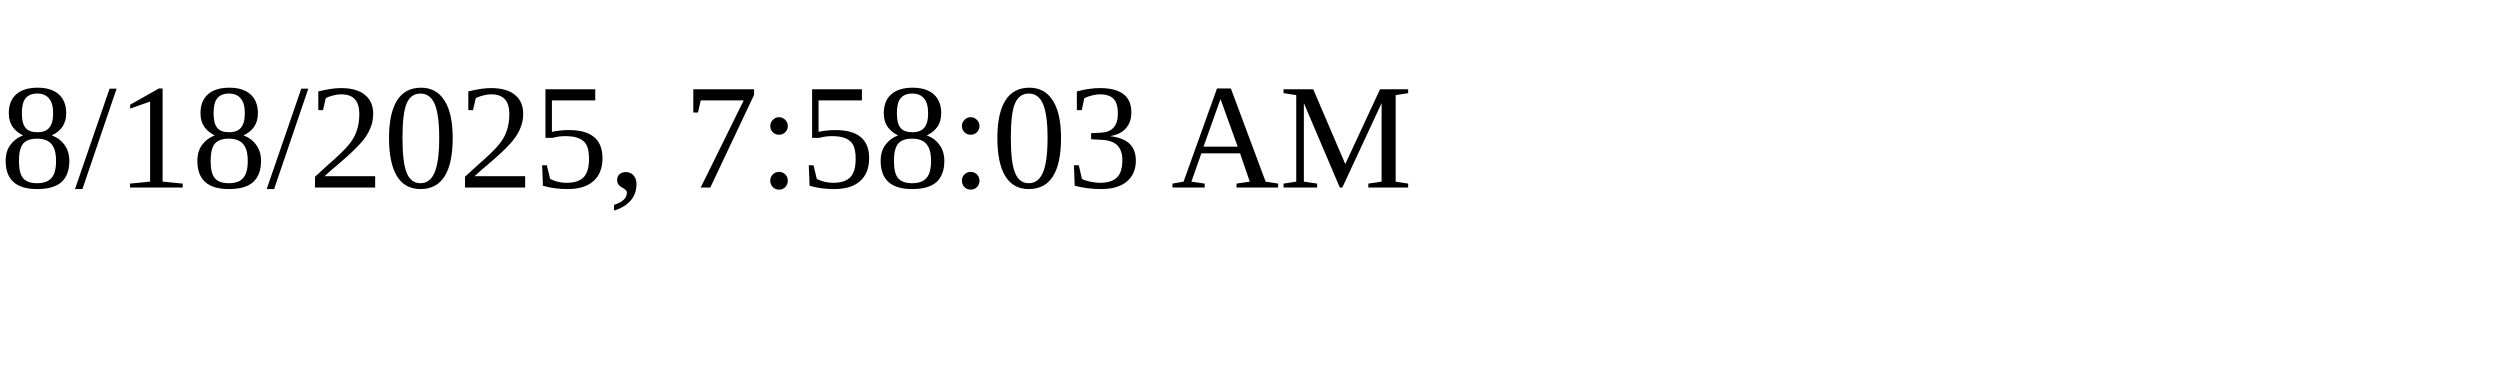
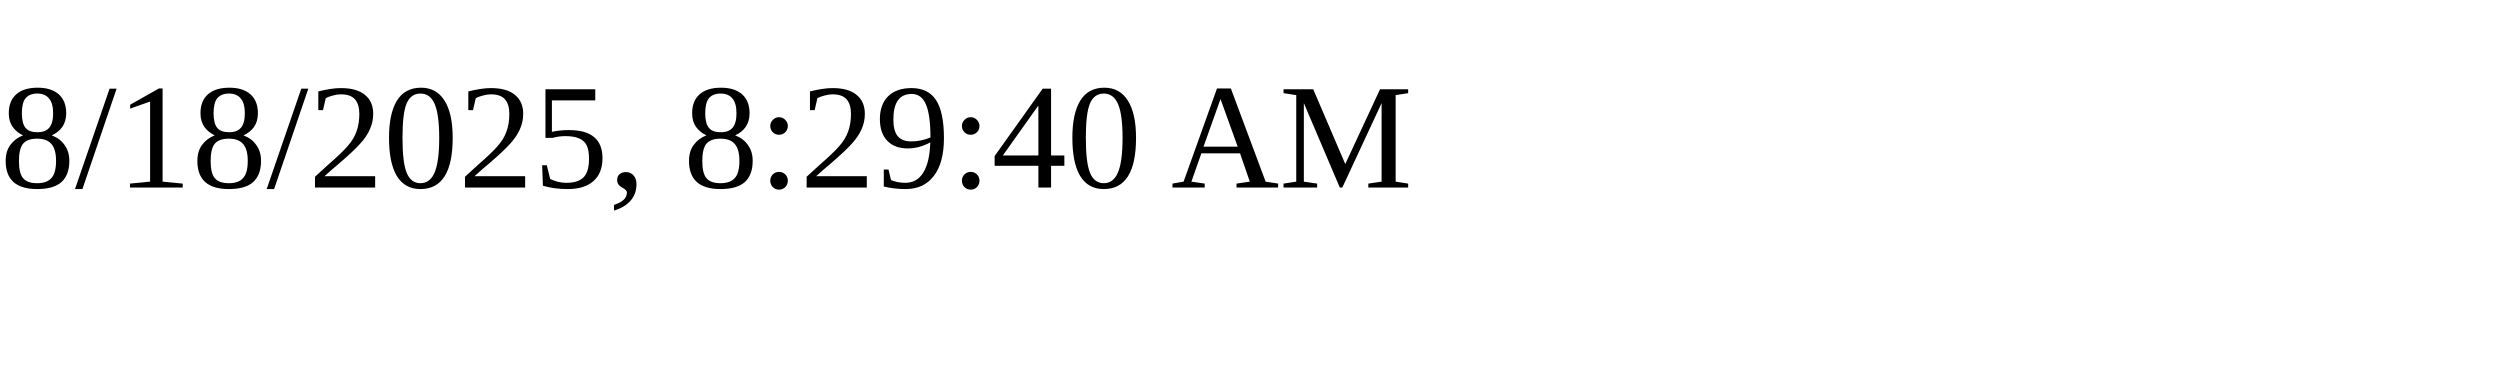
<svg xmlns="http://www.w3.org/2000/svg" height="30" width="200">
-   <text x="0" y="15">8/18/2025, 7:58:03 AM</text>
+   <text x="0" y="15">8/18/2025, 8:29:40 AM</text>
</svg>
